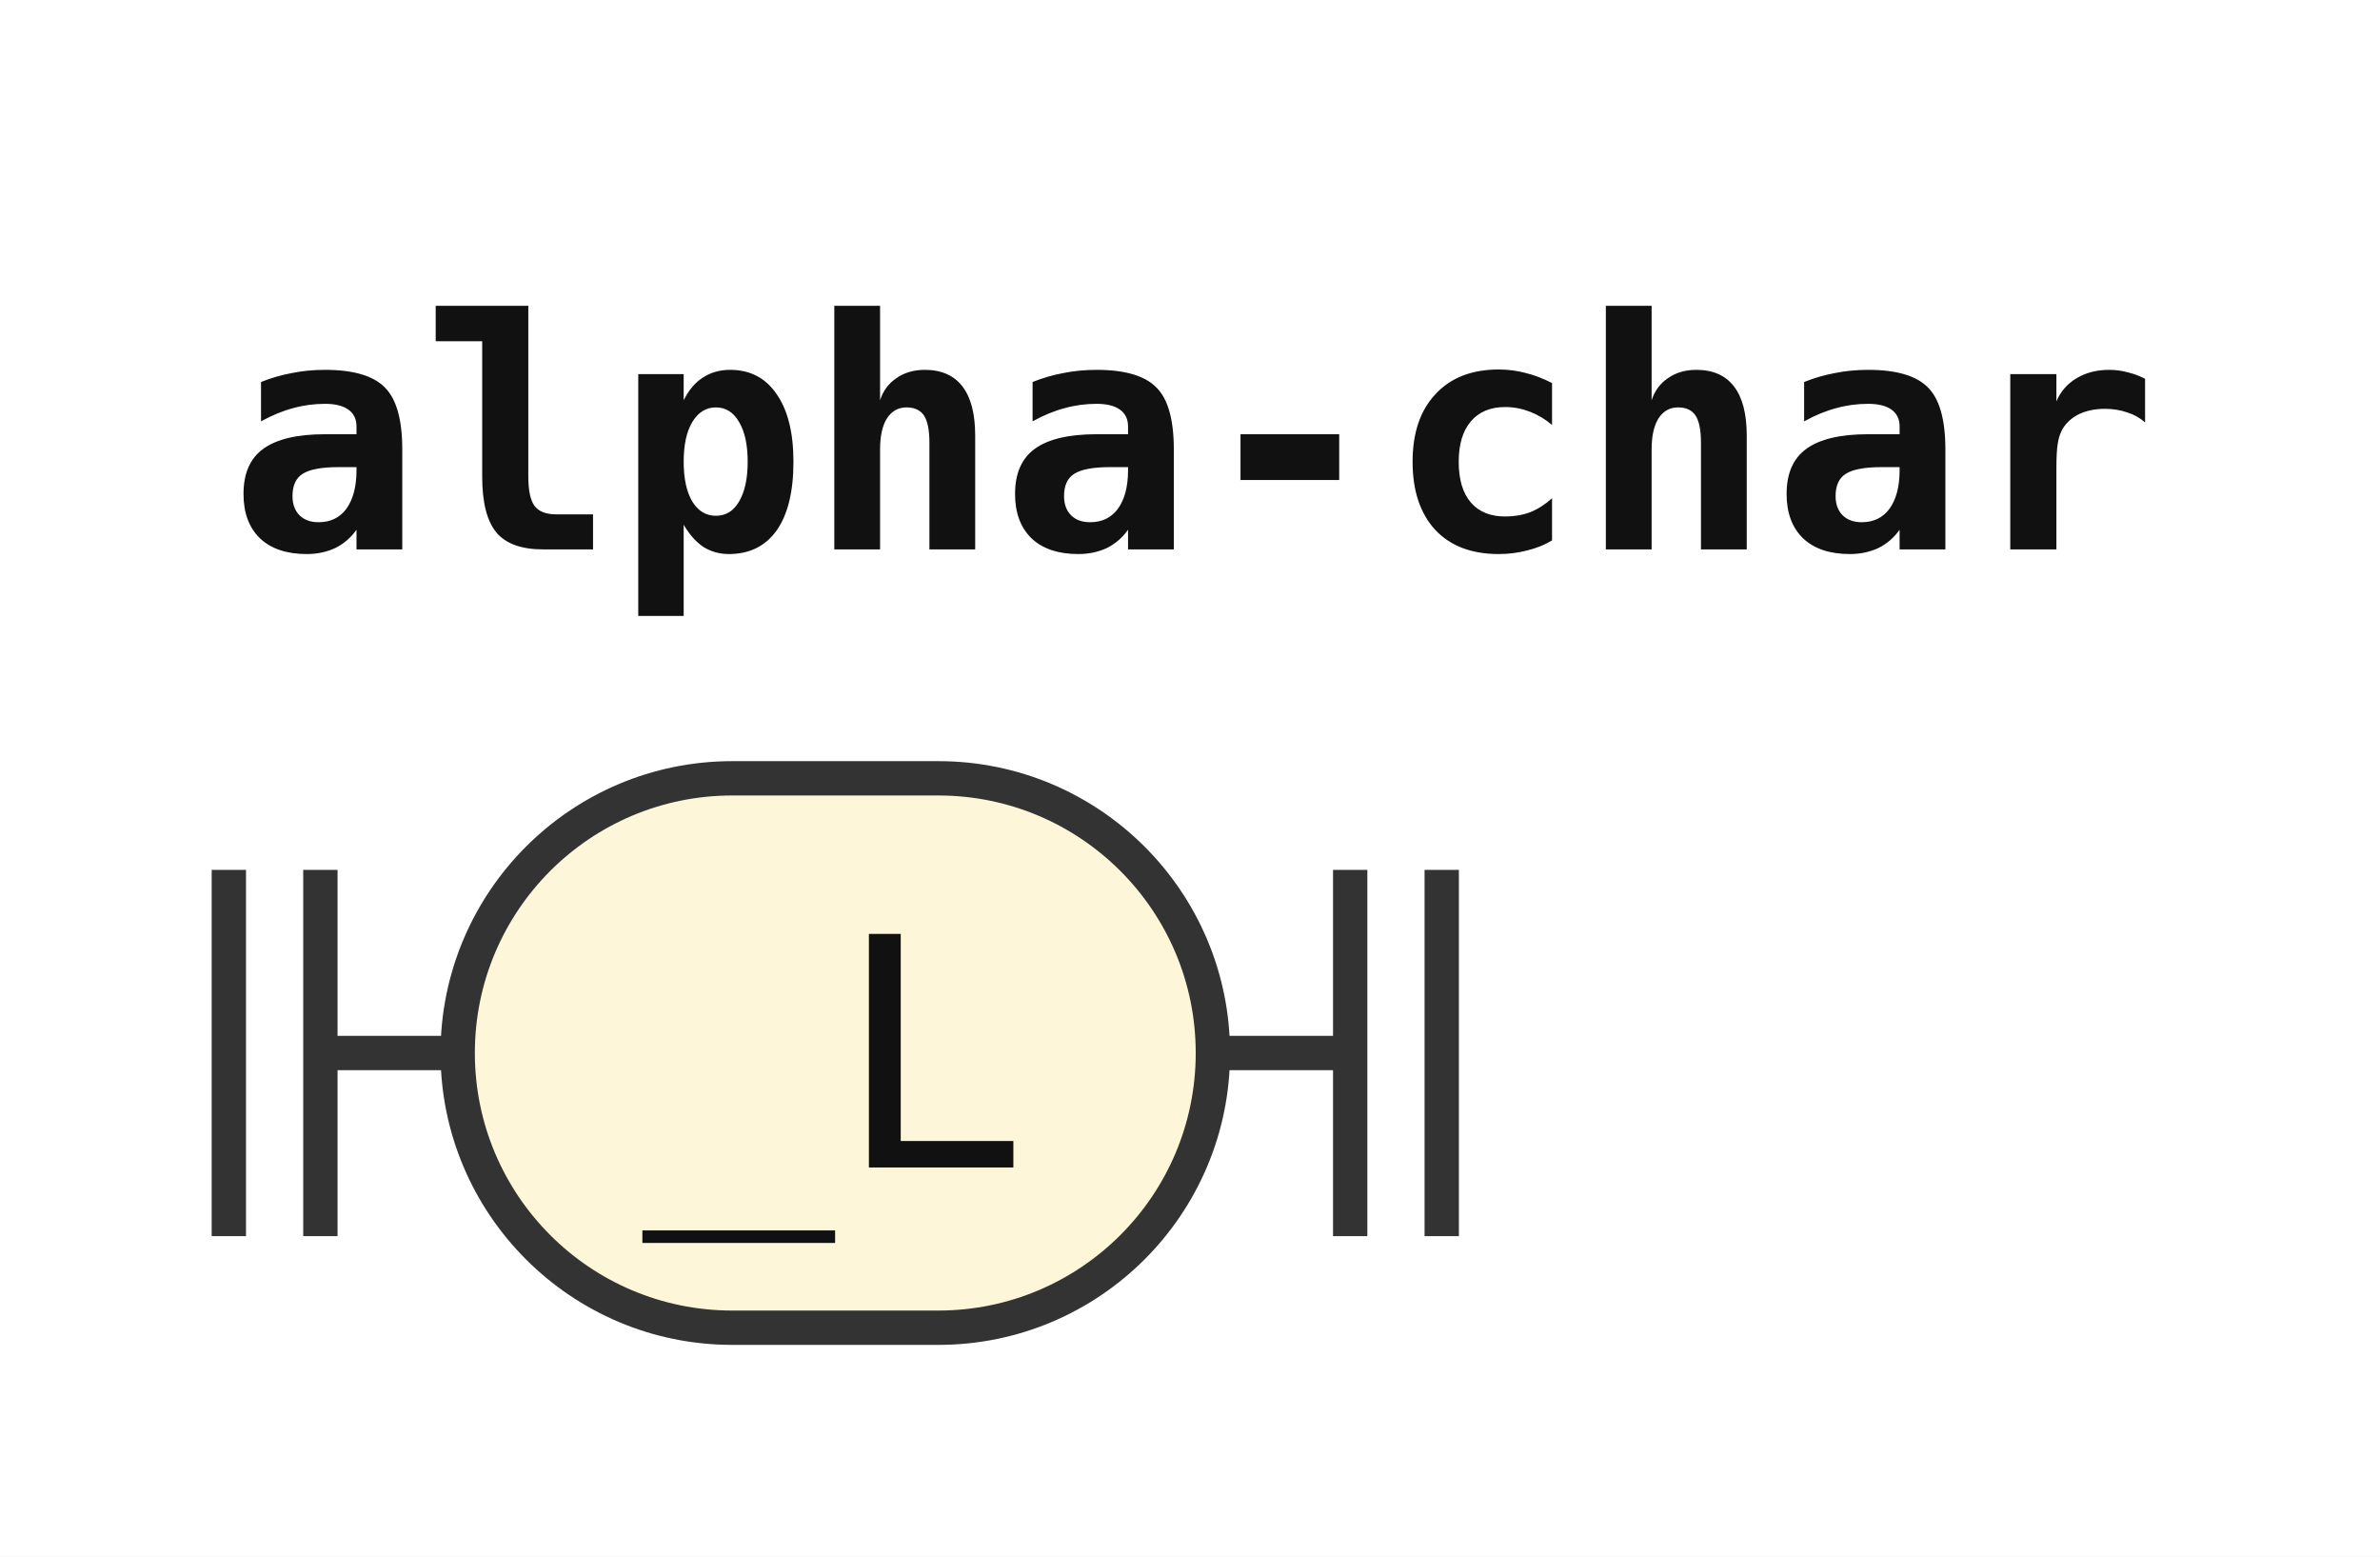
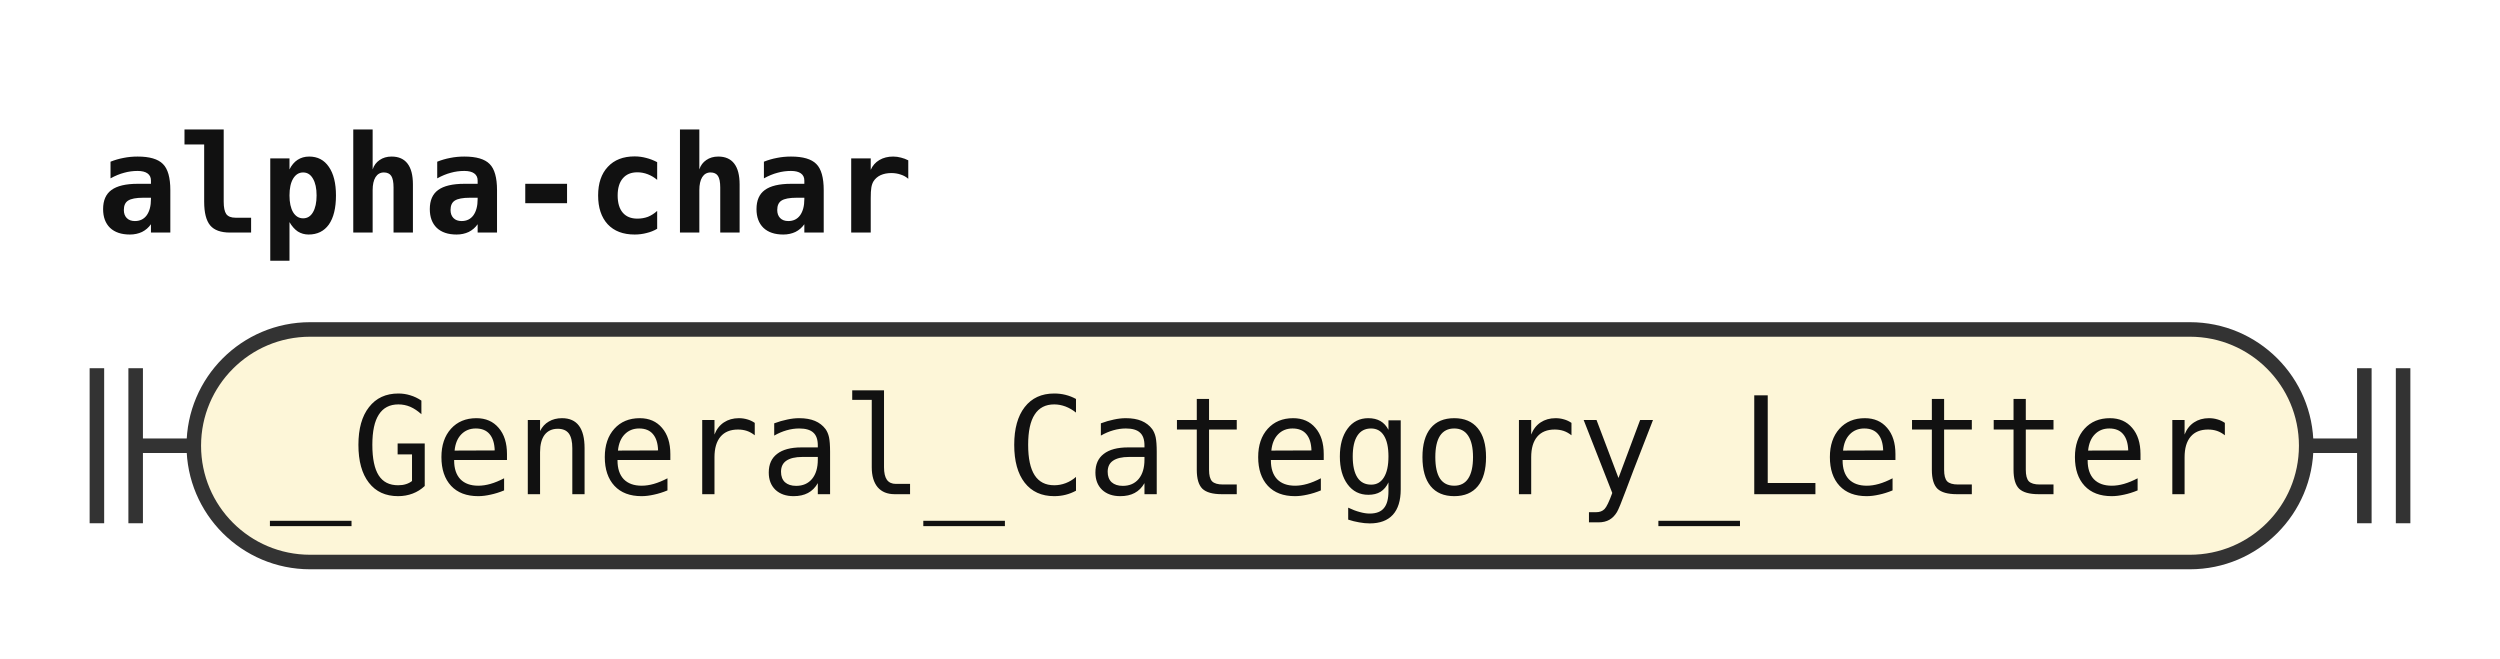
- <svg xmlns="http://www.w3.org/2000/svg" width="104" height="68" viewBox="0 0 104 68" role="img" aria-label="Railroad diagram of the rule alpha-char">
+ <svg xmlns="http://www.w3.org/2000/svg" width="258" height="68" viewBox="0 0 258 68" role="img" aria-label="Railroad diagram of the rule alpha-char">
  <style>path{fill:none;stroke:#333;stroke-width:1.5}.rule rect{fill:#e8eefc;stroke:#333;stroke-width:1.5}.terminal rect{fill:#fdf6d8;stroke:#333;stroke-width:1.5}text{font-family:ui-monospace,SFMono-Regular,Menlo,Consolas,"DejaVu Sans Mono","Liberation Mono",monospace;font-size:14px;fill:#111;text-anchor:middle}text.label{font-size:12px;font-style:italic;fill:#555;text-anchor:start}text.title{font-weight:bold;text-anchor:start}</style>
  <rect width="100%" height="100%" fill="#fff" />
  <text class="title" x="10" y="24" textLength="84" lengthAdjust="spacingAndGlyphs">alpha-char</text>
  <path d="M10 38v16m4 -16v16M14 46h6" />
  <g class="terminal">
-     <rect x="20" y="34" width="33" height="24" rx="12" />
-     <text x="36.5" y="51" textLength="16.8" lengthAdjust="spacingAndGlyphs">_L</text>
+     <rect x="20" y="34" width="218" height="24" rx="12" />
+     <text x="129" y="51" textLength="201.6" lengthAdjust="spacingAndGlyphs">_General_Category_Letter</text>
  </g>
-   <path d="M53 46h6m0 -8v16m4 -16v16" />
+   <path d="M238 46h6m0 -8v16m4 -16v16" />
</svg>
